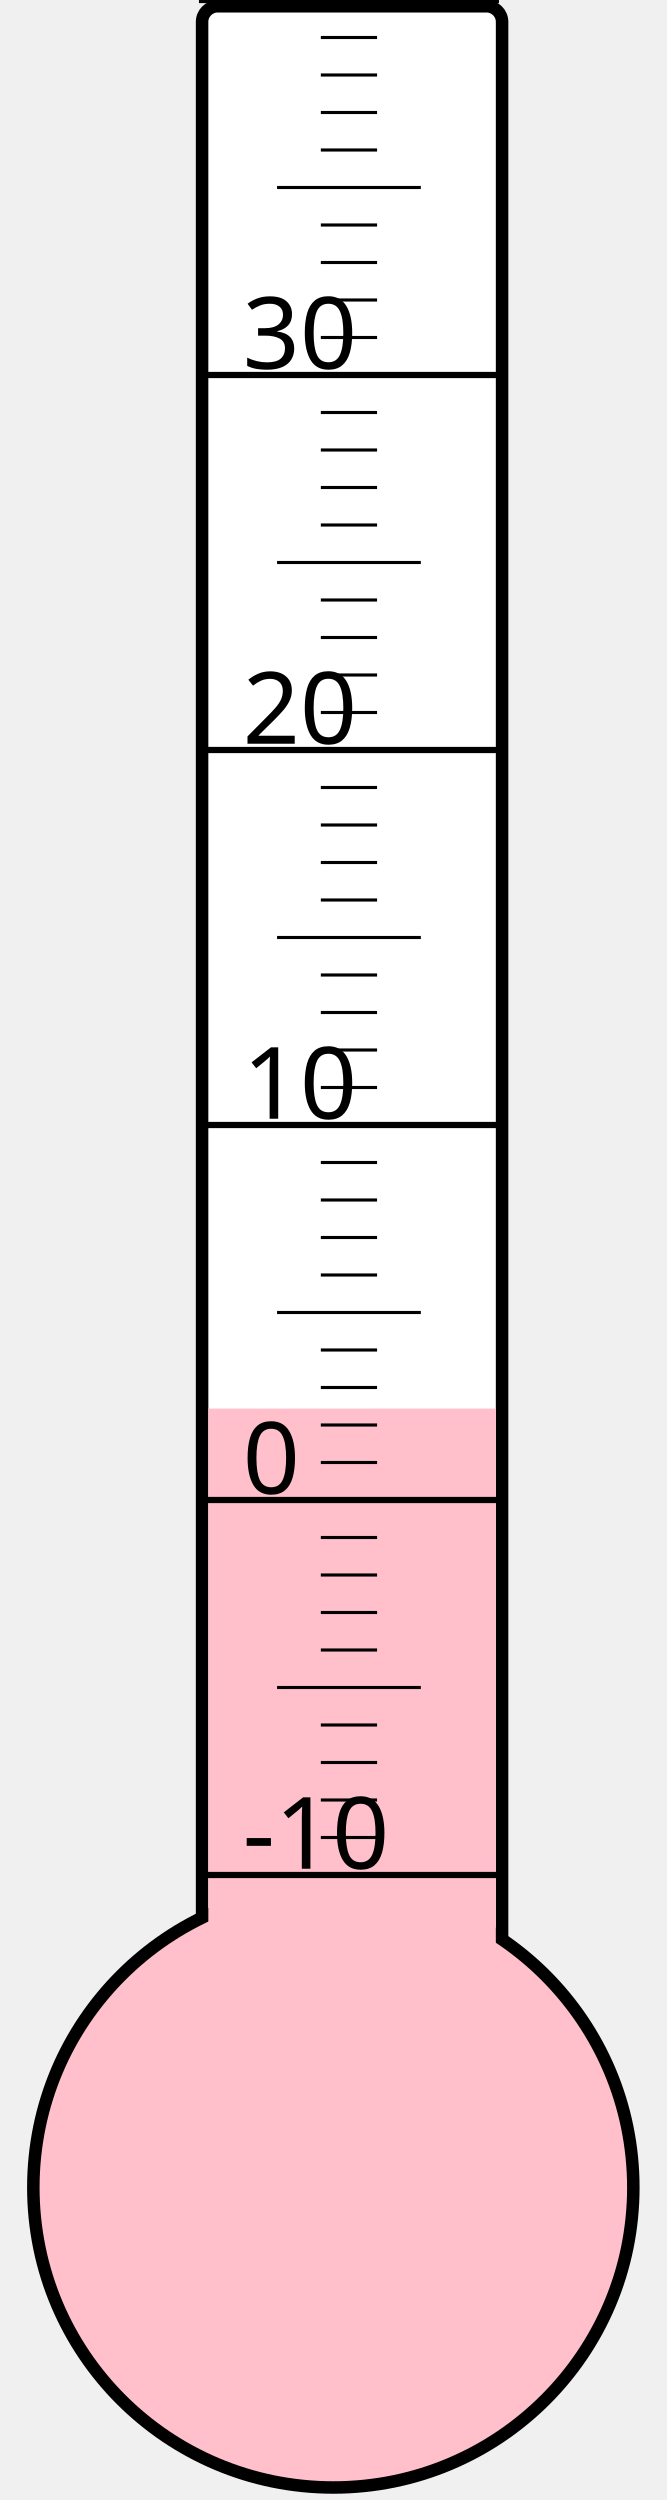
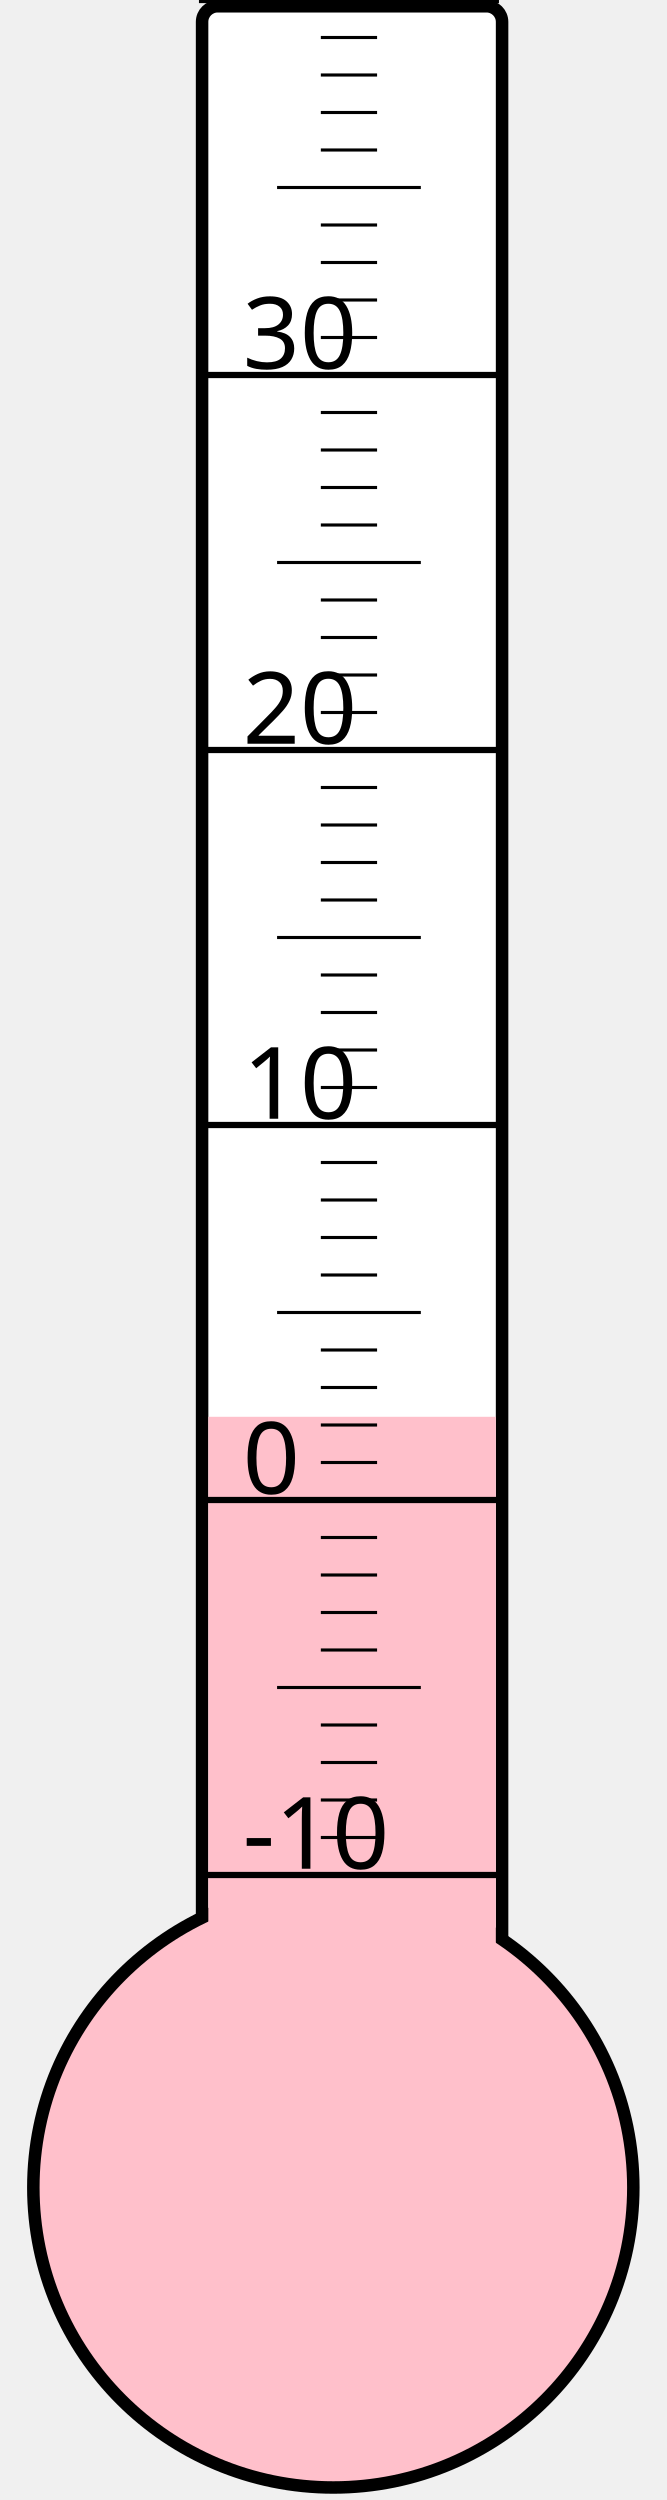
<svg xmlns="http://www.w3.org/2000/svg" width="40px" height="150px" viewBox="0 0 200 800">
  <rect width="200" height="800" x="0" y="0" style="fill: #ffffeb; fill-opacity: 0;" />
  <rect width="96" height="680" x="58" y="2" rx="5" ry="5" style="fill: white; fill-opacity: 1; stroke: black; stroke-width: 4;" />
  <circle cx="100" cy="700" r="96" style="fill: pink; stroke: black; stroke-width: 4;" />
-   <rect width="92" height="249.25" x="60" y="450.75" style="fill: pink; fill-opacity: 1; stroke-width: 0;" />
+   <rect width="92" height="246.625" x="60" y="453.375" style="fill: pink; fill-opacity: 1; stroke-width: 0;" />
  <text x="71" y="598" style="font-family: sans-serif; font-size: 24pt;">-10</text>
  <text x="71" y="478" style="font-family: sans-serif; font-size: 24pt;">0</text>
  <text x="71" y="358" style="font-family: sans-serif; font-size: 24pt;">10</text>
  <text x="71" y="238" style="font-family: sans-serif; font-size: 24pt;">20</text>
  <text x="71" y="118" style="font-family: sans-serif; font-size: 24pt;">30</text>
  <g style="stroke: black;">
    <line x1="57" y1="600" x2="153" y2="600" style="stroke-width: 2;" />
    <line x1="96" y1="588" x2="114" y2="588" style="stroke-width: 1;" />
    <line x1="96" y1="576" x2="114" y2="576" style="stroke-width: 1;" />
    <line x1="96" y1="564" x2="114" y2="564" style="stroke-width: 1;" />
    <line x1="96" y1="552" x2="114" y2="552" style="stroke-width: 1;" />
    <line x1="82" y1="540" x2="128" y2="540" style="stroke-width: 1;" />
    <line x1="96" y1="528" x2="114" y2="528" style="stroke-width: 1;" />
    <line x1="96" y1="516" x2="114" y2="516" style="stroke-width: 1;" />
    <line x1="96" y1="504" x2="114" y2="504" style="stroke-width: 1;" />
    <line x1="96" y1="492" x2="114" y2="492" style="stroke-width: 1;" />
    <line x1="57" y1="480" x2="153" y2="480" style="stroke-width: 2;" />
    <line x1="96" y1="468" x2="114" y2="468" style="stroke-width: 1;" />
    <line x1="96" y1="456" x2="114" y2="456" style="stroke-width: 1;" />
    <line x1="96" y1="444" x2="114" y2="444" style="stroke-width: 1;" />
    <line x1="96" y1="432" x2="114" y2="432" style="stroke-width: 1;" />
    <line x1="82" y1="420" x2="128" y2="420" style="stroke-width: 1;" />
    <line x1="96" y1="408" x2="114" y2="408" style="stroke-width: 1;" />
    <line x1="96" y1="396" x2="114" y2="396" style="stroke-width: 1;" />
    <line x1="96" y1="384" x2="114" y2="384" style="stroke-width: 1;" />
    <line x1="96" y1="372" x2="114" y2="372" style="stroke-width: 1;" />
    <line x1="57" y1="360" x2="153" y2="360" style="stroke-width: 2;" />
    <line x1="96" y1="348" x2="114" y2="348" style="stroke-width: 1;" />
    <line x1="96" y1="336" x2="114" y2="336" style="stroke-width: 1;" />
    <line x1="96" y1="324" x2="114" y2="324" style="stroke-width: 1;" />
    <line x1="96" y1="312" x2="114" y2="312" style="stroke-width: 1;" />
    <line x1="82" y1="300" x2="128" y2="300" style="stroke-width: 1;" />
    <line x1="96" y1="288" x2="114" y2="288" style="stroke-width: 1;" />
    <line x1="96" y1="276" x2="114" y2="276" style="stroke-width: 1;" />
    <line x1="96" y1="264" x2="114" y2="264" style="stroke-width: 1;" />
    <line x1="96" y1="252" x2="114" y2="252" style="stroke-width: 1;" />
    <line x1="57" y1="240" x2="153" y2="240" style="stroke-width: 2;" />
    <line x1="96" y1="228" x2="114" y2="228" style="stroke-width: 1;" />
    <line x1="96" y1="216" x2="114" y2="216" style="stroke-width: 1;" />
    <line x1="96" y1="204" x2="114" y2="204" style="stroke-width: 1;" />
    <line x1="96" y1="192" x2="114" y2="192" style="stroke-width: 1;" />
    <line x1="82" y1="180" x2="128" y2="180" style="stroke-width: 1;" />
    <line x1="96" y1="168" x2="114" y2="168" style="stroke-width: 1;" />
    <line x1="96" y1="156" x2="114" y2="156" style="stroke-width: 1;" />
    <line x1="96" y1="144" x2="114" y2="144" style="stroke-width: 1;" />
    <line x1="96" y1="132" x2="114" y2="132" style="stroke-width: 1;" />
    <line x1="57" y1="120" x2="153" y2="120" style="stroke-width: 2;" />
    <line x1="96" y1="108" x2="114" y2="108" style="stroke-width: 1;" />
    <line x1="96" y1="96" x2="114" y2="96" style="stroke-width: 1;" />
    <line x1="96" y1="84" x2="114" y2="84" style="stroke-width: 1;" />
    <line x1="96" y1="72" x2="114" y2="72" style="stroke-width: 1;" />
    <line x1="82" y1="60" x2="128" y2="60" style="stroke-width: 1;" />
    <line x1="96" y1="48" x2="114" y2="48" style="stroke-width: 1;" />
    <line x1="96" y1="36" x2="114" y2="36" style="stroke-width: 1;" />
    <line x1="96" y1="24" x2="114" y2="24" style="stroke-width: 1;" />
    <line x1="96" y1="12" x2="114" y2="12" style="stroke-width: 1;" />
    <line x1="57" y1="0" x2="153" y2="0" style="stroke-width: 2;" />
  </g>
</svg>
